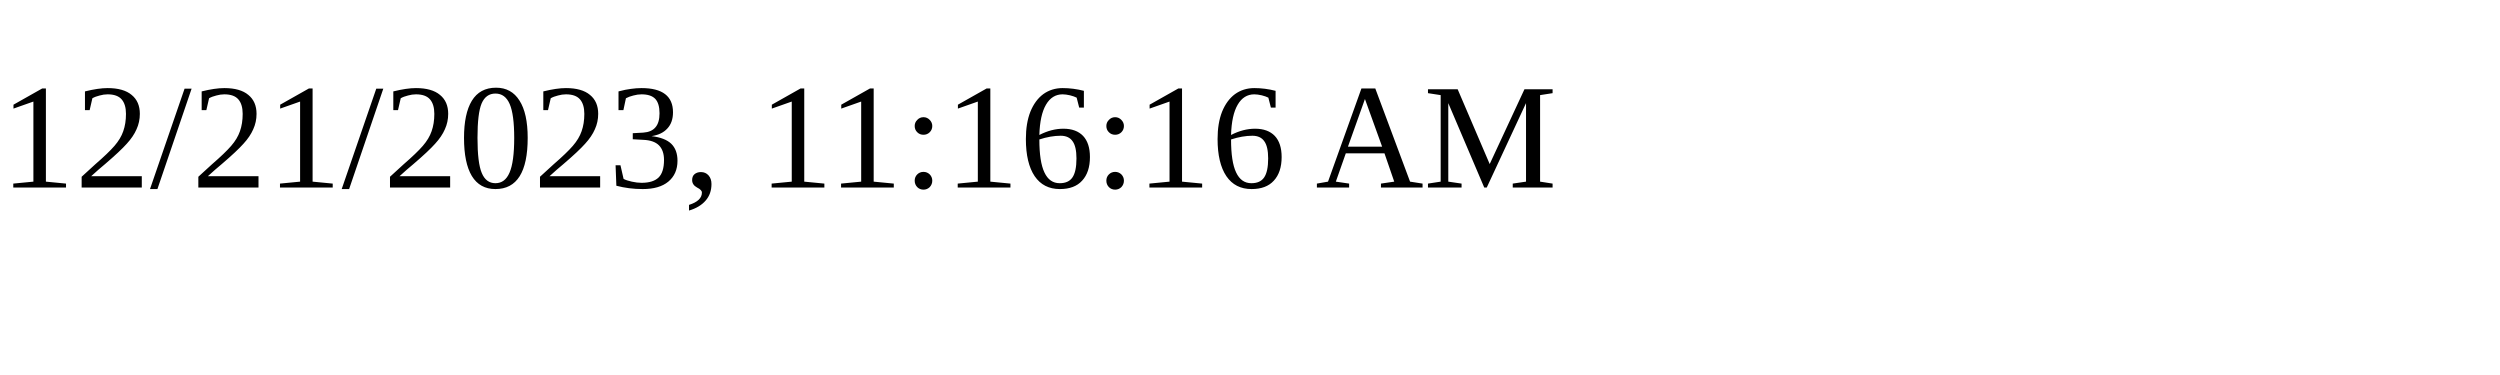
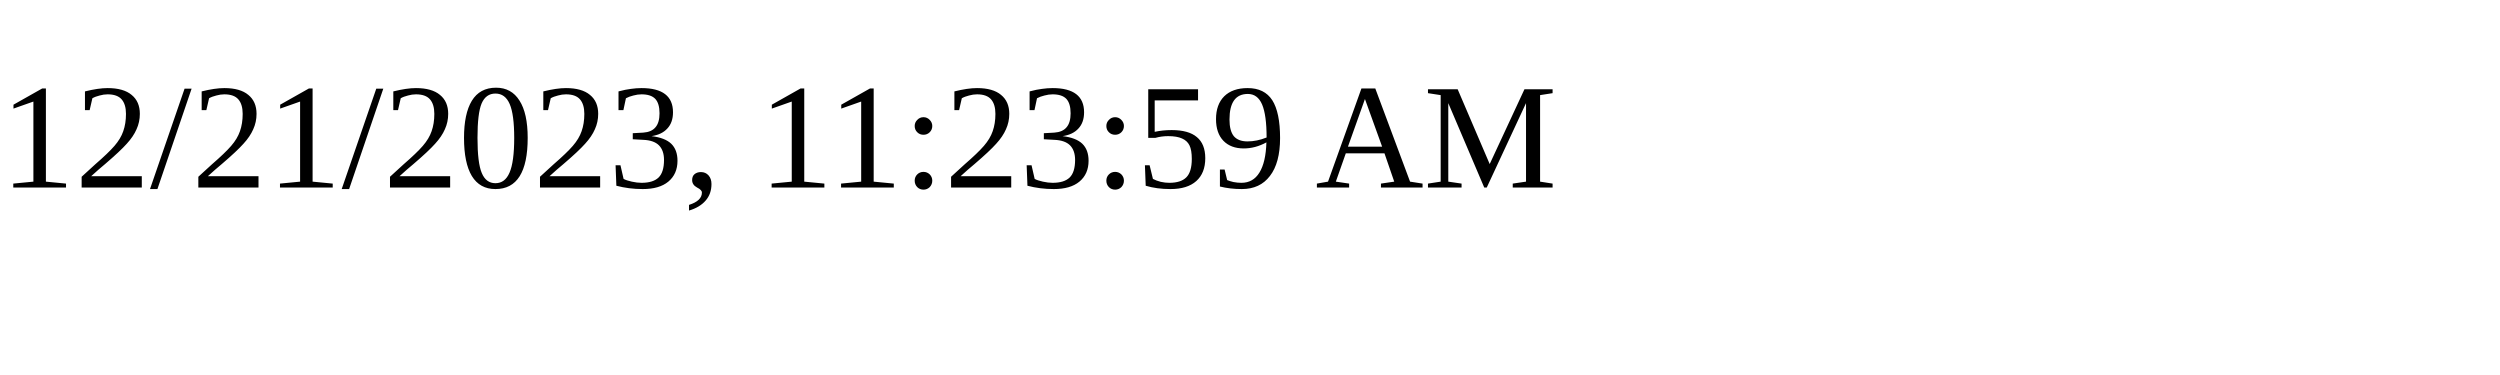
<svg xmlns="http://www.w3.org/2000/svg" height="30" width="200">
-   <text x="0" y="15">12/21/2023, 11:16:16 AM</text>
+   <text x="0" y="15">12/21/2023, 11:23:59 AM</text>
</svg>
